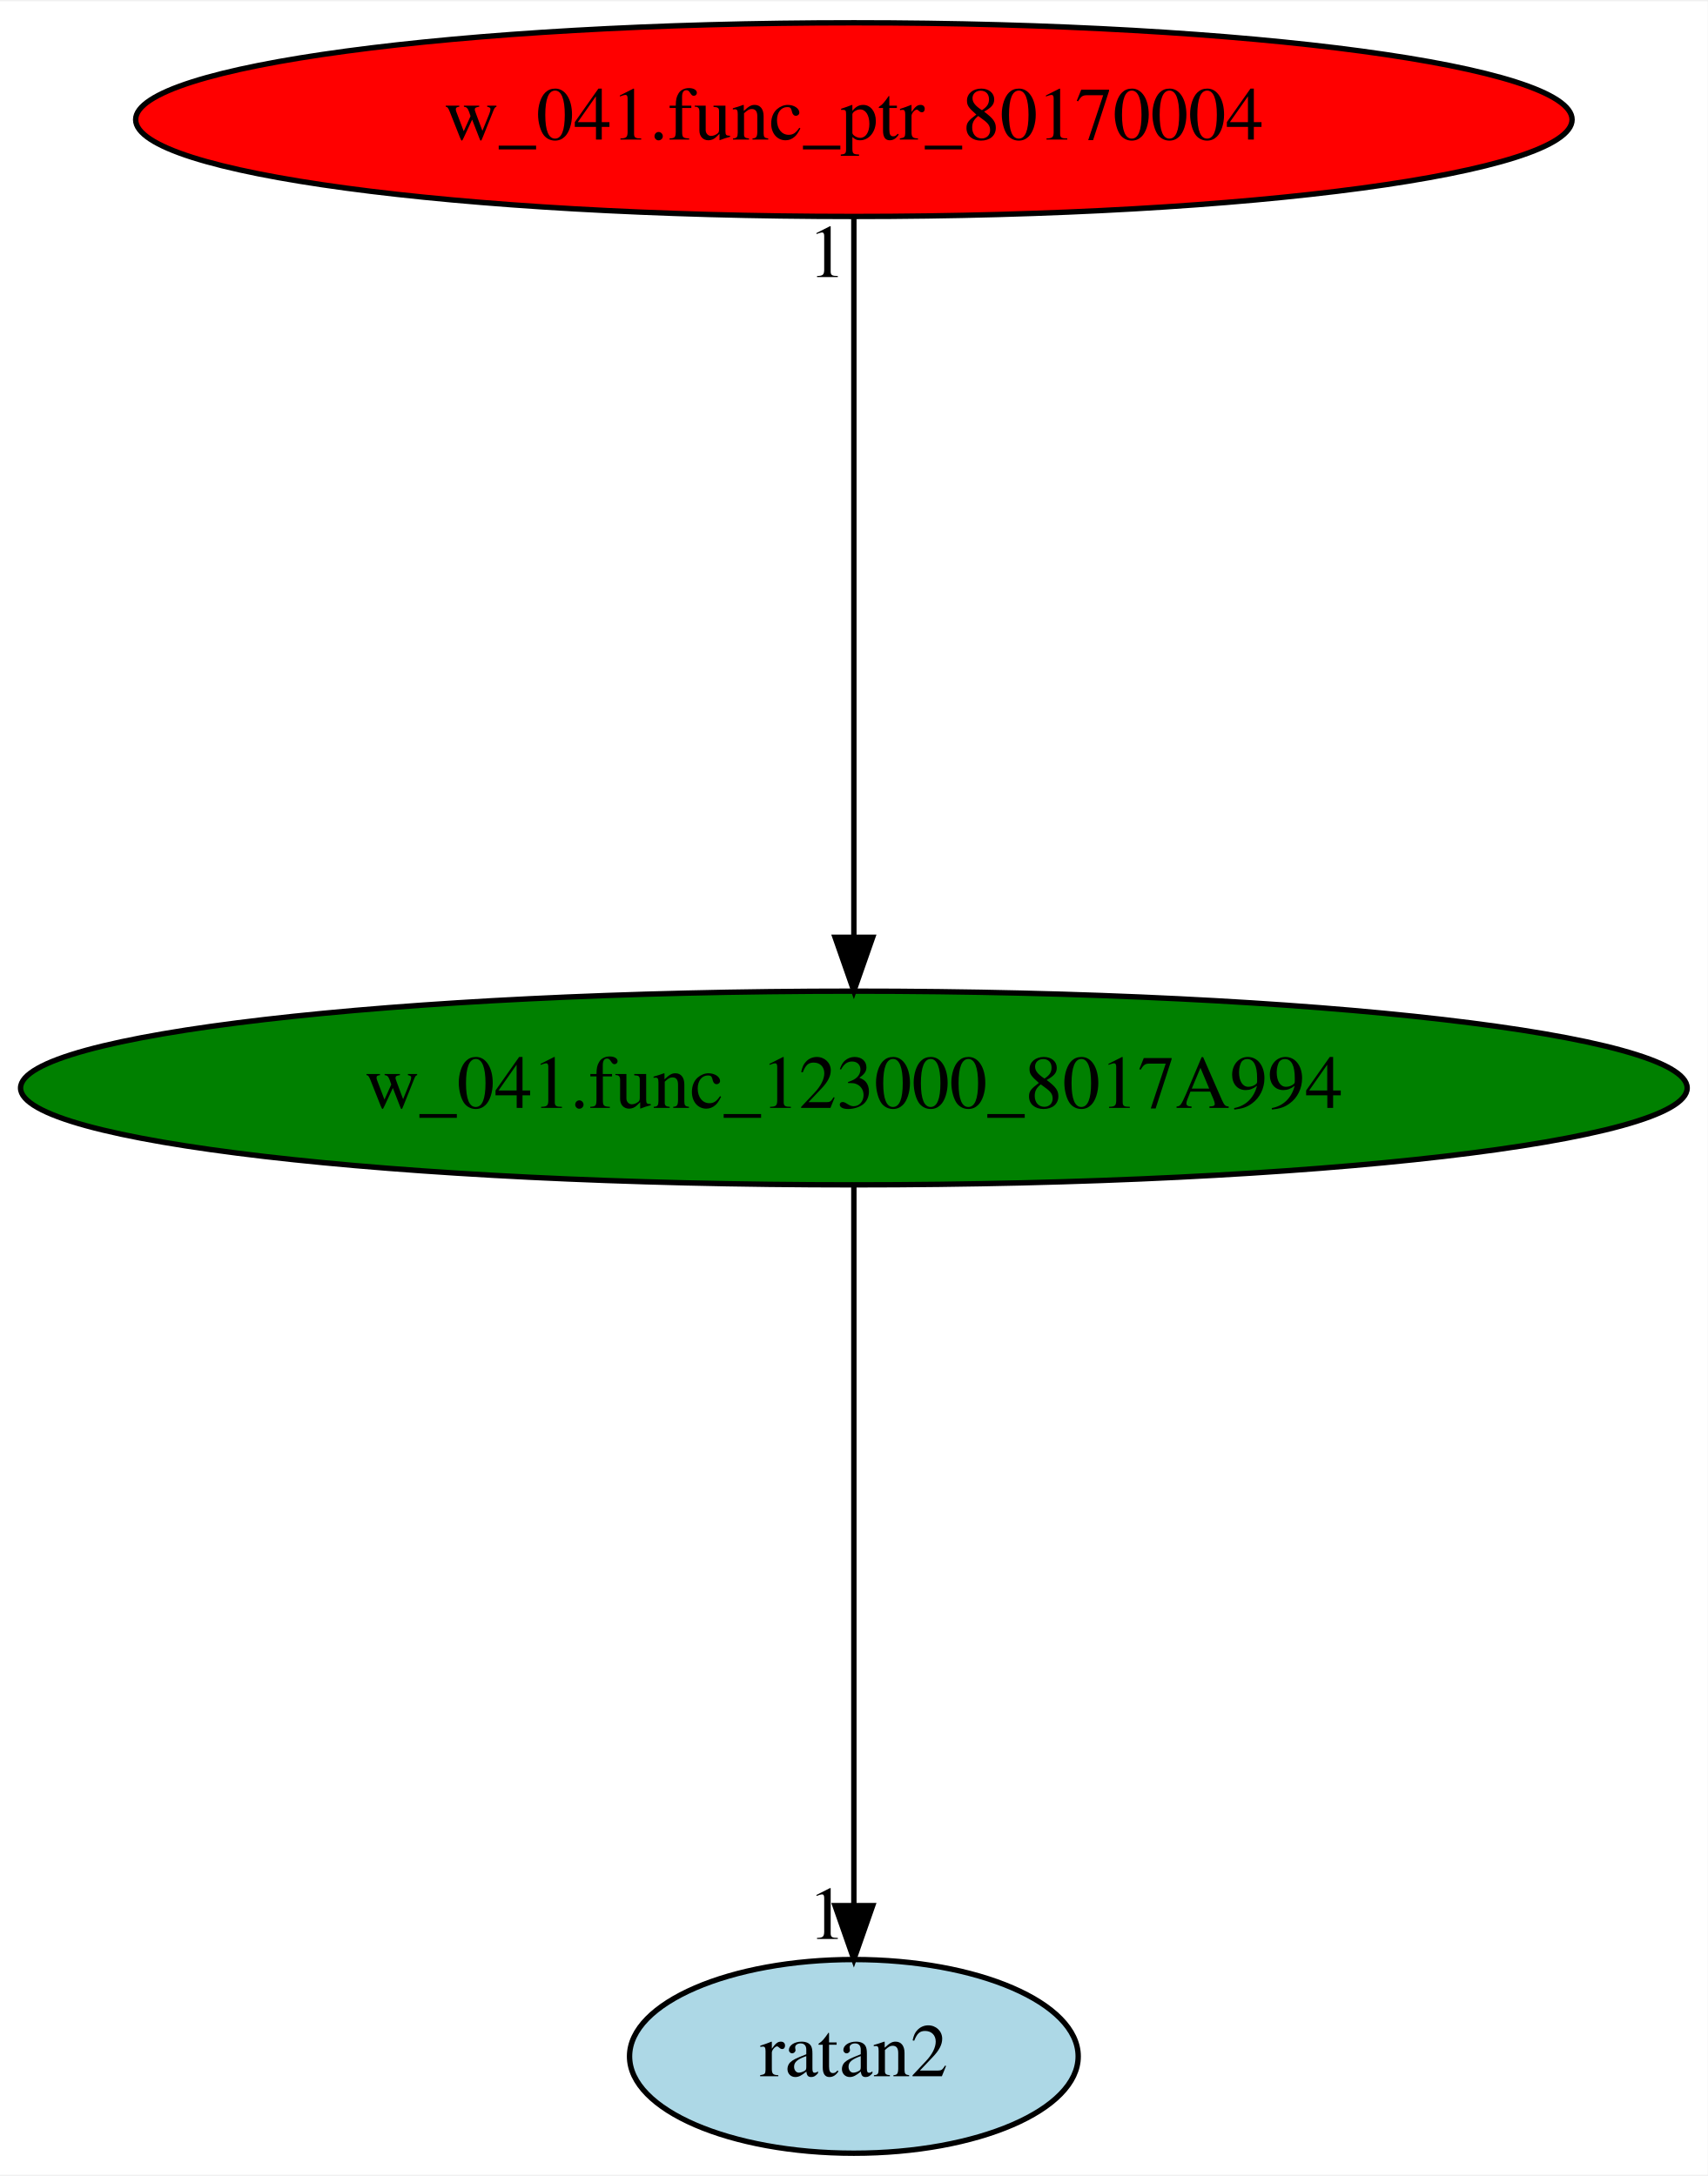
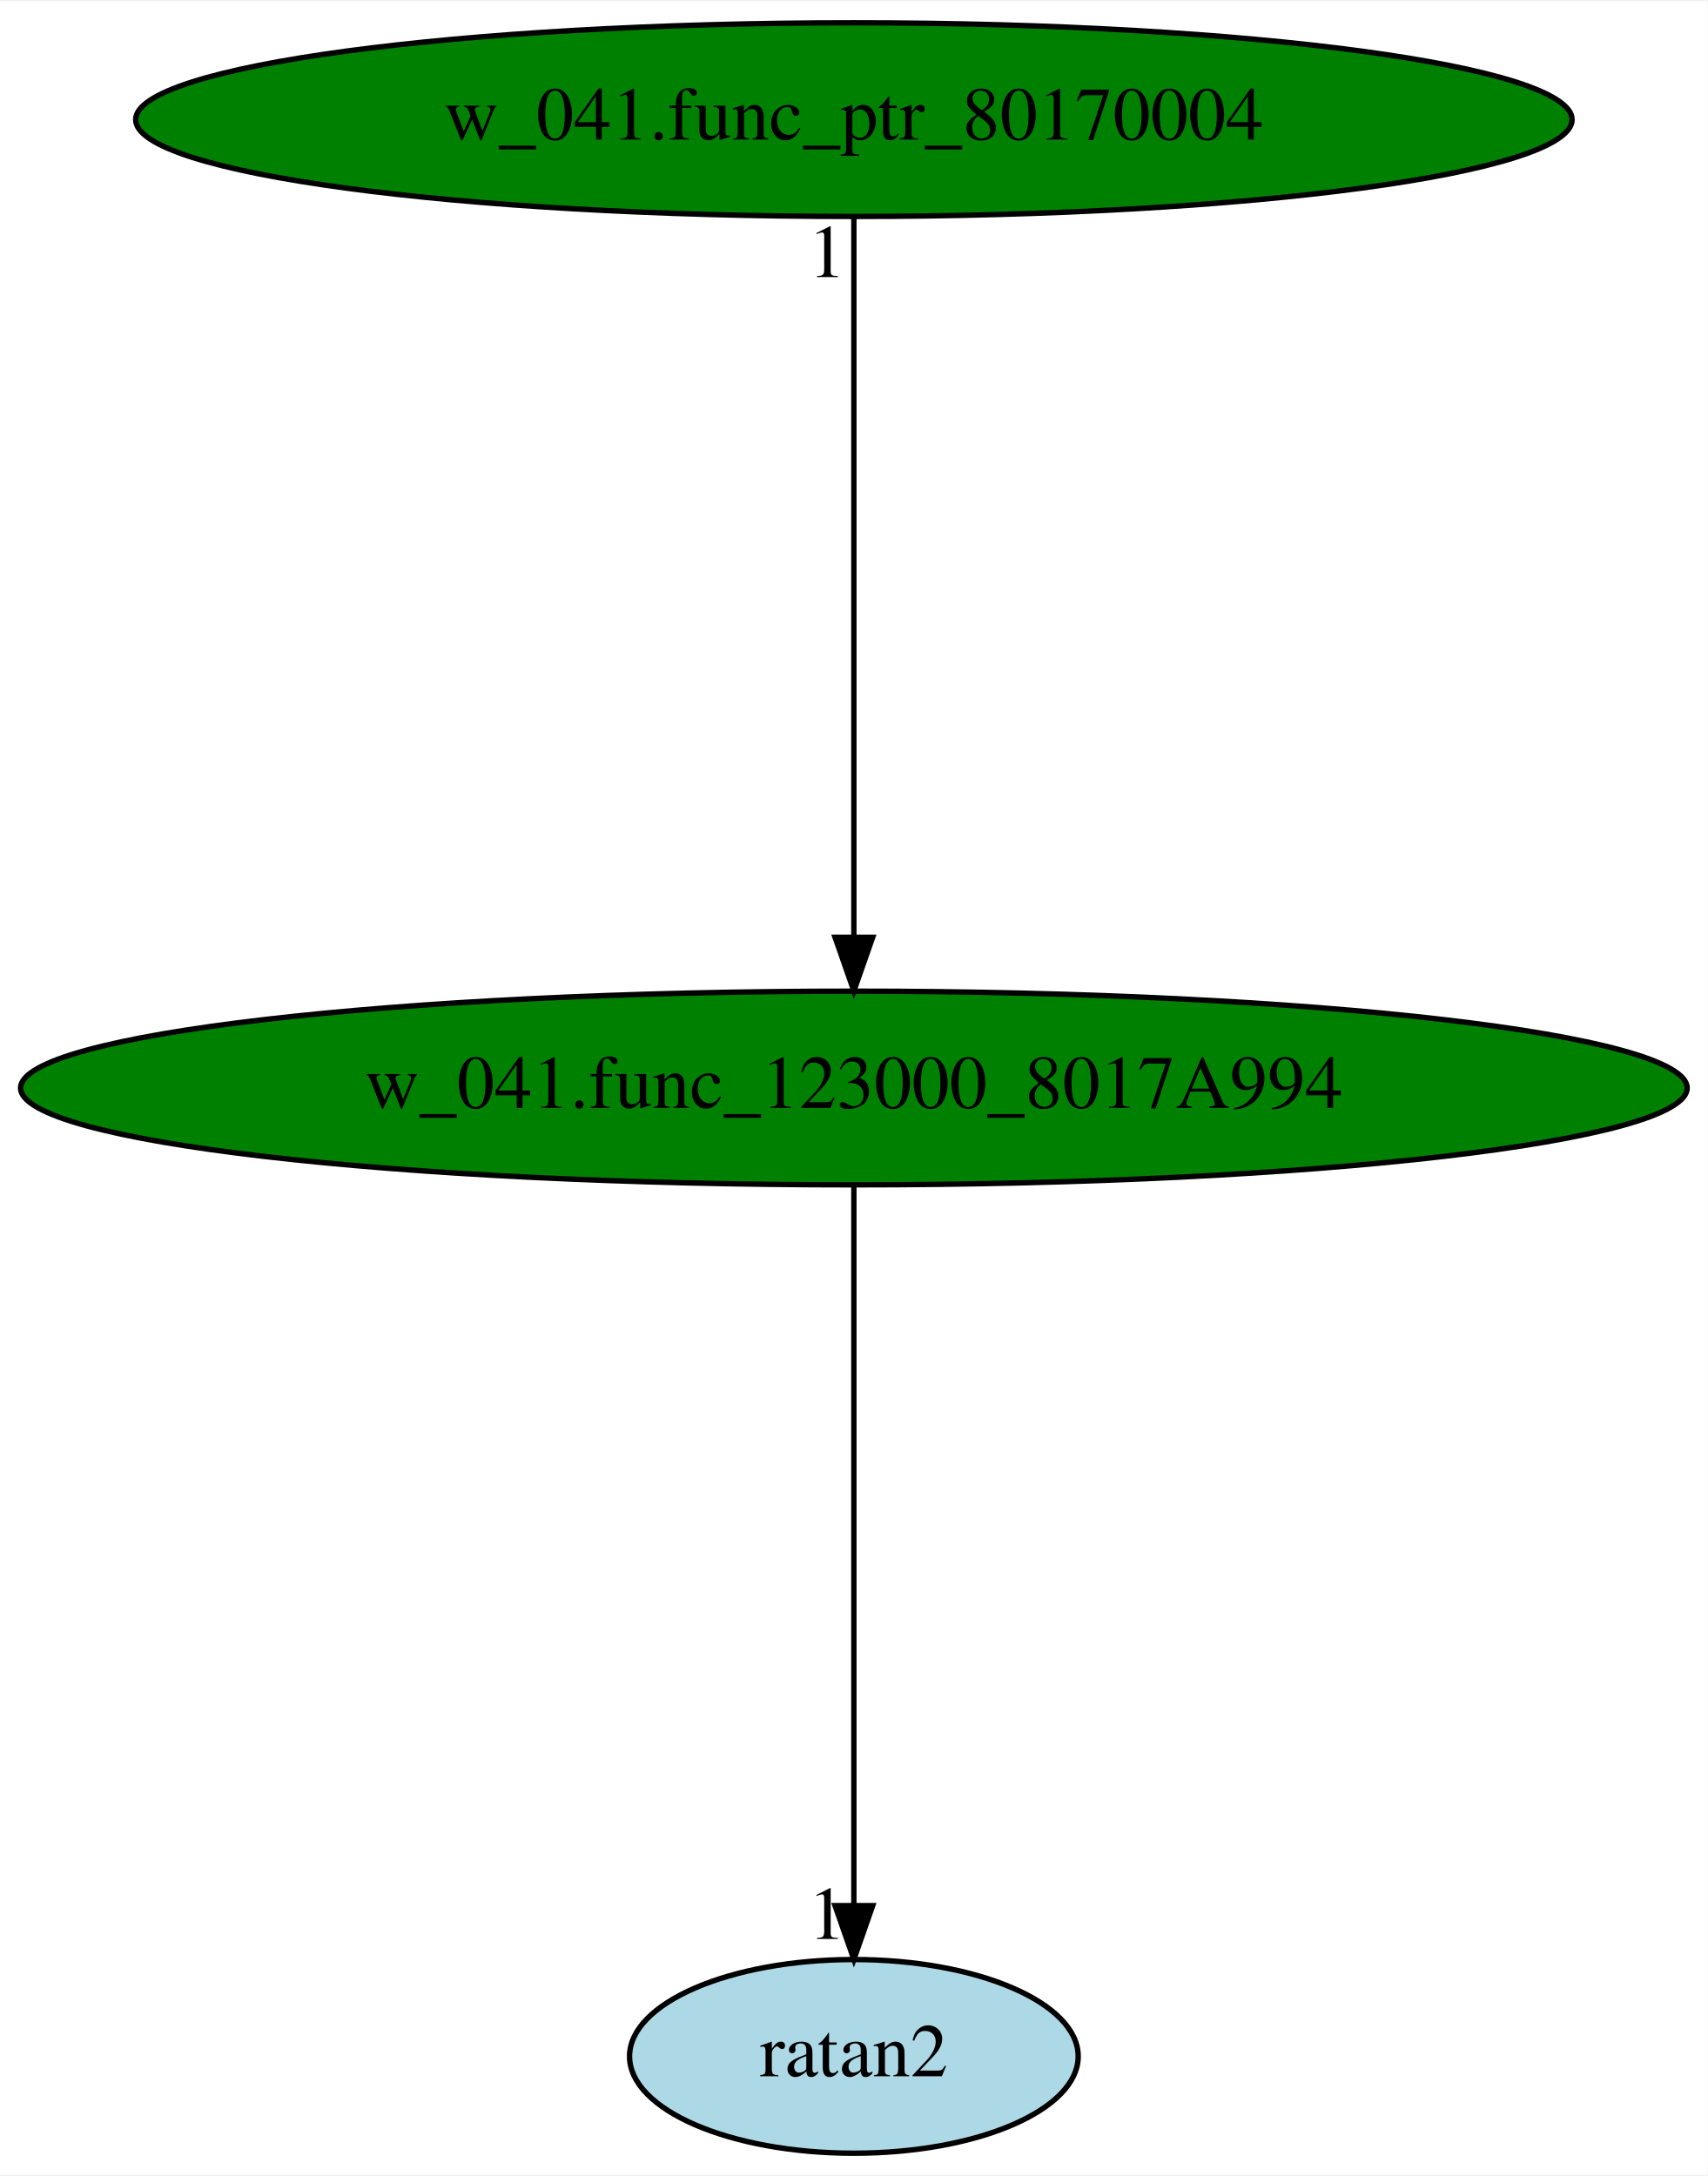
<svg xmlns="http://www.w3.org/2000/svg" xmlns:xlink="http://www.w3.org/1999/xlink" width="317pt" height="404pt" viewBox="0.00 0.00 317.37 404.00">
  <g id="graph0" class="graph" transform="scale(1 1) rotate(0) translate(4 400)">
    <polygon fill="white" stroke="transparent" points="-4,4 -4,-400 313.37,-400 313.37,4 -4,4" />
    <g id="node1" class="node">
      <ellipse fill="green" stroke="black" cx="154.69" cy="-198" rx="154.87" ry="18" />
      <text text-anchor="middle" x="154.69" y="-194.3" font-family="Times,serif" font-size="14.00">w_041.func_123000_8017A994</text>
    </g>
    <g id="node2" class="node">
      <g id="a_node2">
        <a xlink:href="ratan2.svg" xlink:title="ratan2">
          <ellipse fill="lightblue" stroke="black" cx="154.69" cy="-18" rx="41.69" ry="18" />
          <text text-anchor="middle" x="154.69" y="-14.3" font-family="Times,serif" font-size="14.00">ratan2</text>
        </a>
      </g>
    </g>
    <g id="edge1" class="edge">
      <path fill="none" stroke="black" d="M154.69,-179.93C154.69,-148.97 154.69,-83.3 154.69,-46.13" />
      <polygon fill="black" stroke="black" points="158.19,-46.02 154.69,-36.02 151.19,-46.02 158.19,-46.02" />
      <text text-anchor="middle" x="149.69" y="-39.82" font-family="Times,serif" font-size="14.00">1</text>
    </g>
    <g id="node3" class="node">
      <g id="a_node3">
        <a xlink:href="w_041.func_ptr_80170004.svg" xlink:title="w_041.func_ptr_80170004">
-           <ellipse fill="red" stroke="black" cx="154.69" cy="-378" rx="133.48" ry="18" />
+           <ellipse fill="green" stroke="black" cx="154.69" cy="-378" rx="133.48" ry="18" />
          <text text-anchor="middle" x="154.69" y="-374.3" font-family="Times,serif" font-size="14.00">w_041.func_ptr_80170004</text>
        </a>
      </g>
    </g>
    <g id="edge2" class="edge">
      <path fill="none" stroke="black" d="M154.69,-359.93C154.69,-328.97 154.69,-263.3 154.69,-226.13" />
      <polygon fill="black" stroke="black" points="158.19,-226.02 154.69,-216.02 151.19,-226.02 158.19,-226.02" />
      <text text-anchor="middle" x="149.69" y="-348.73" font-family="Times,serif" font-size="14.00">1</text>
    </g>
  </g>
</svg>
